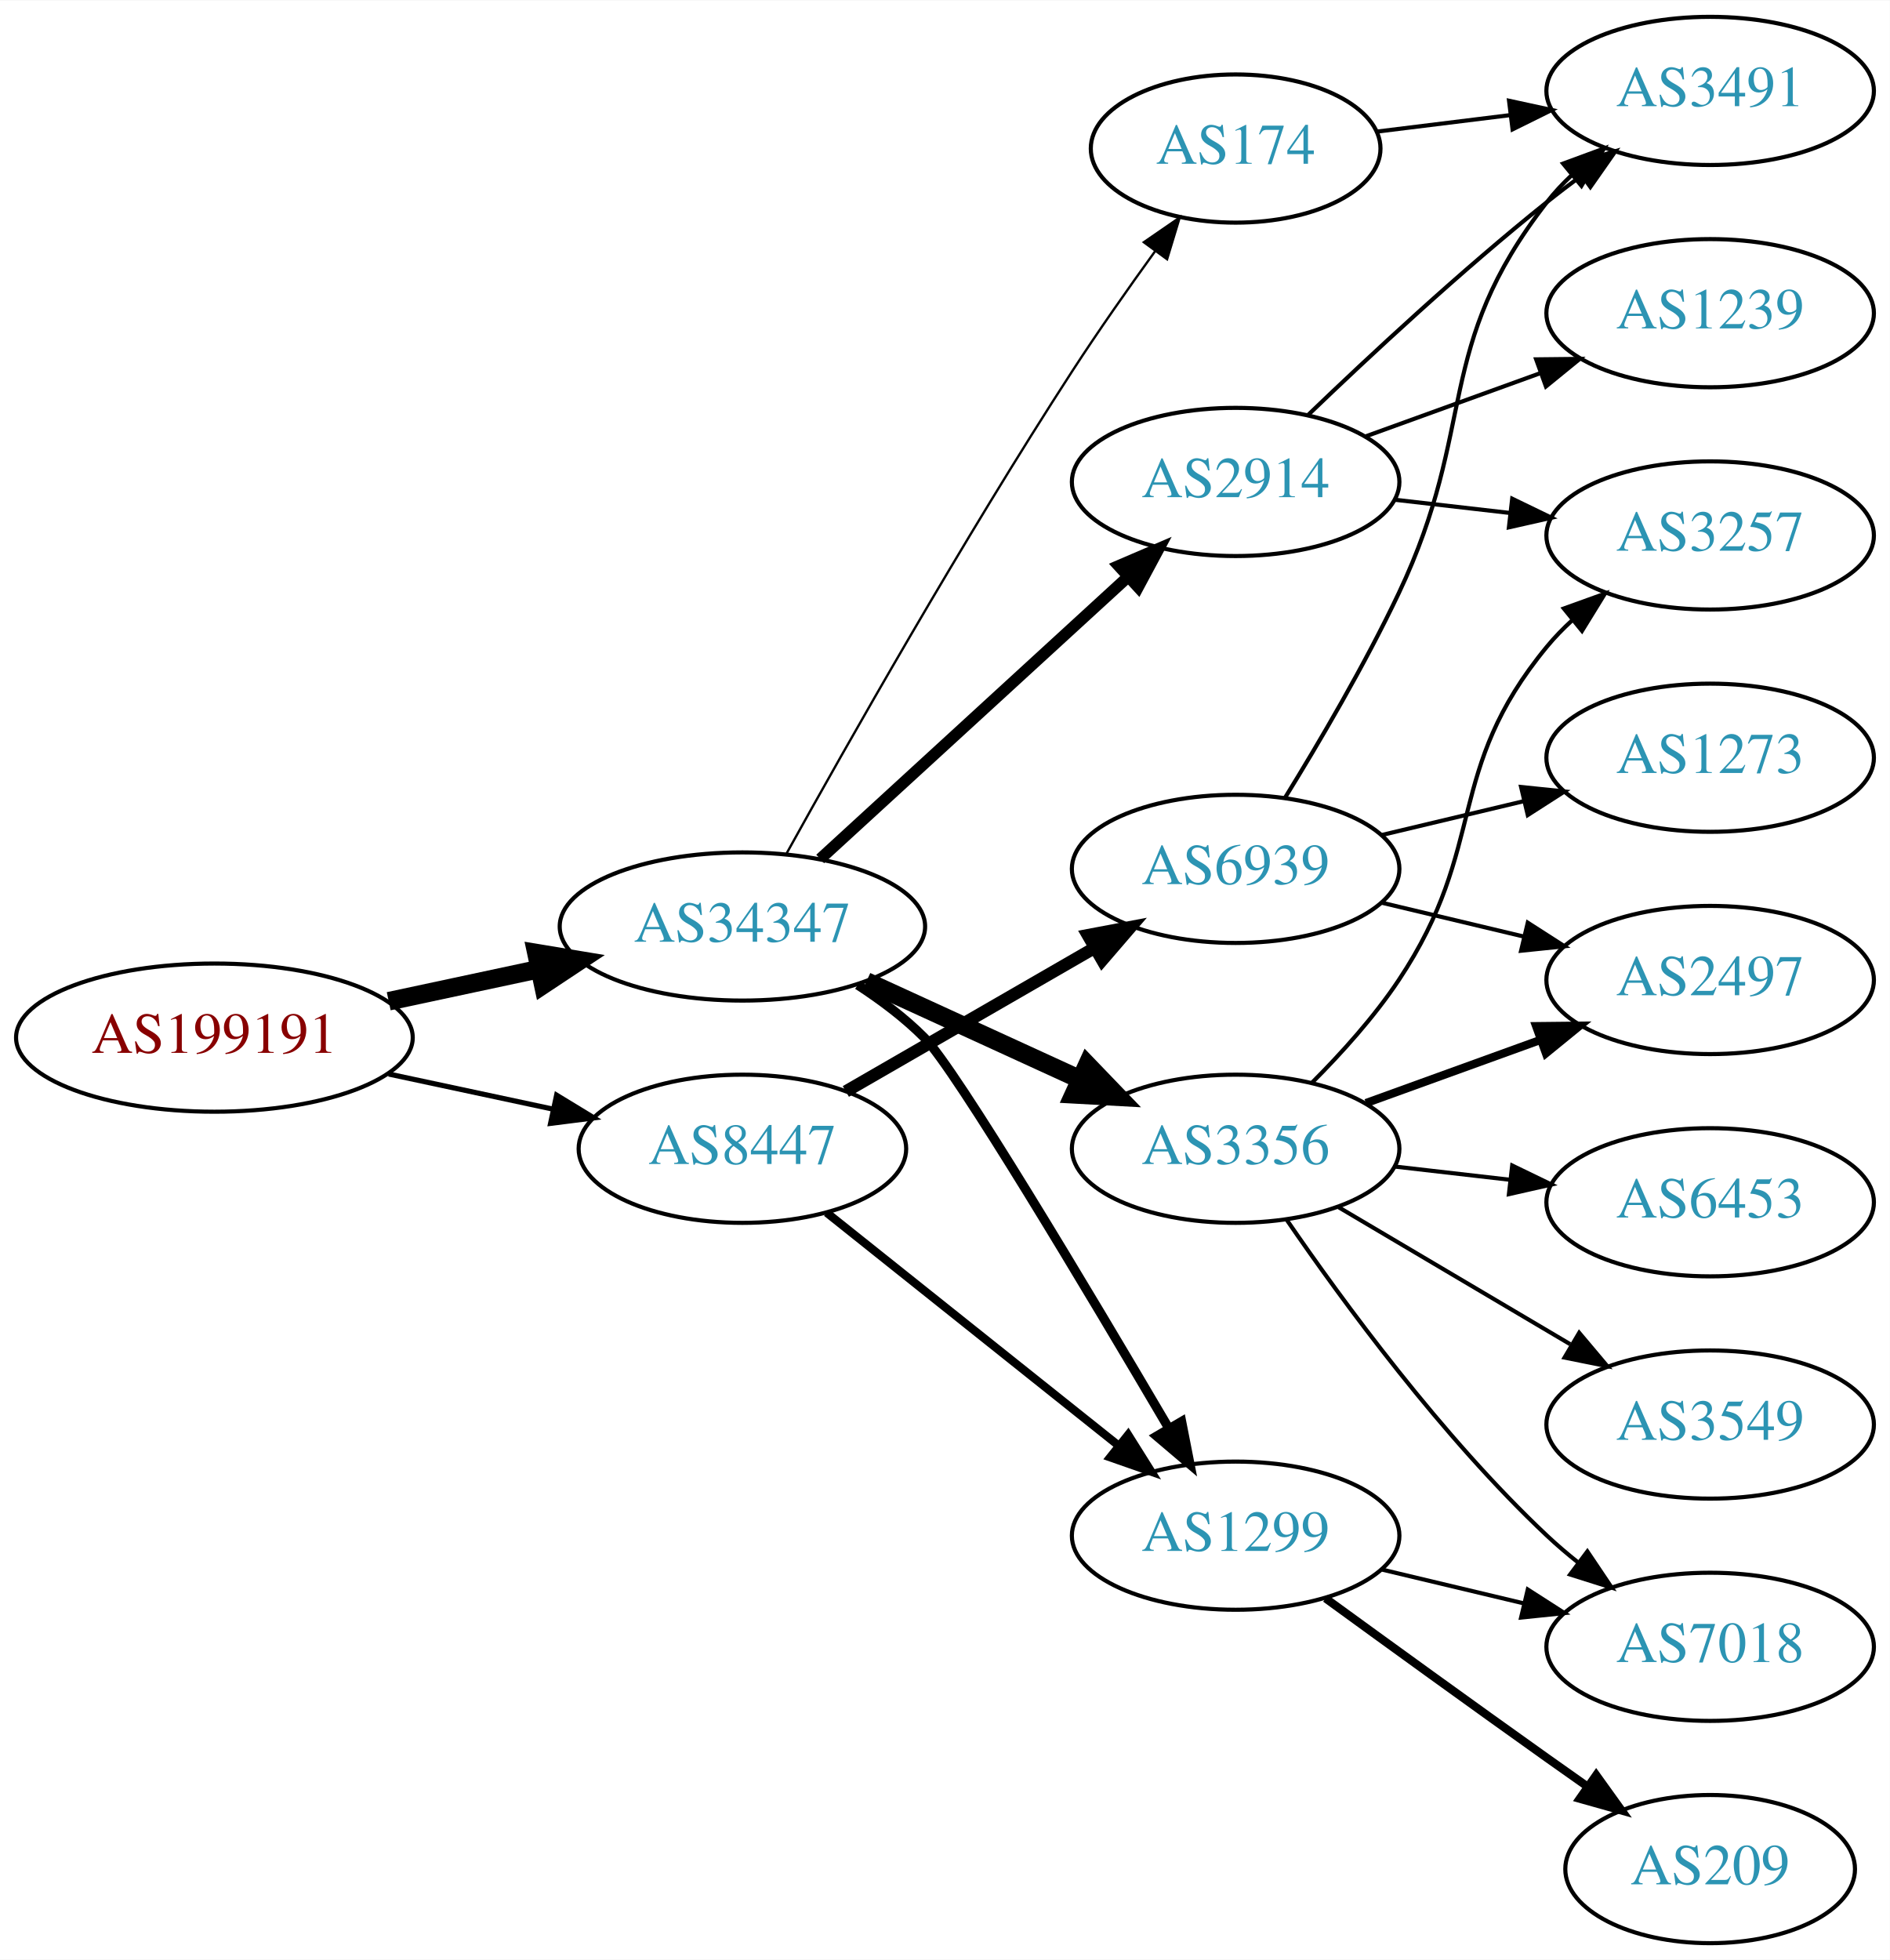
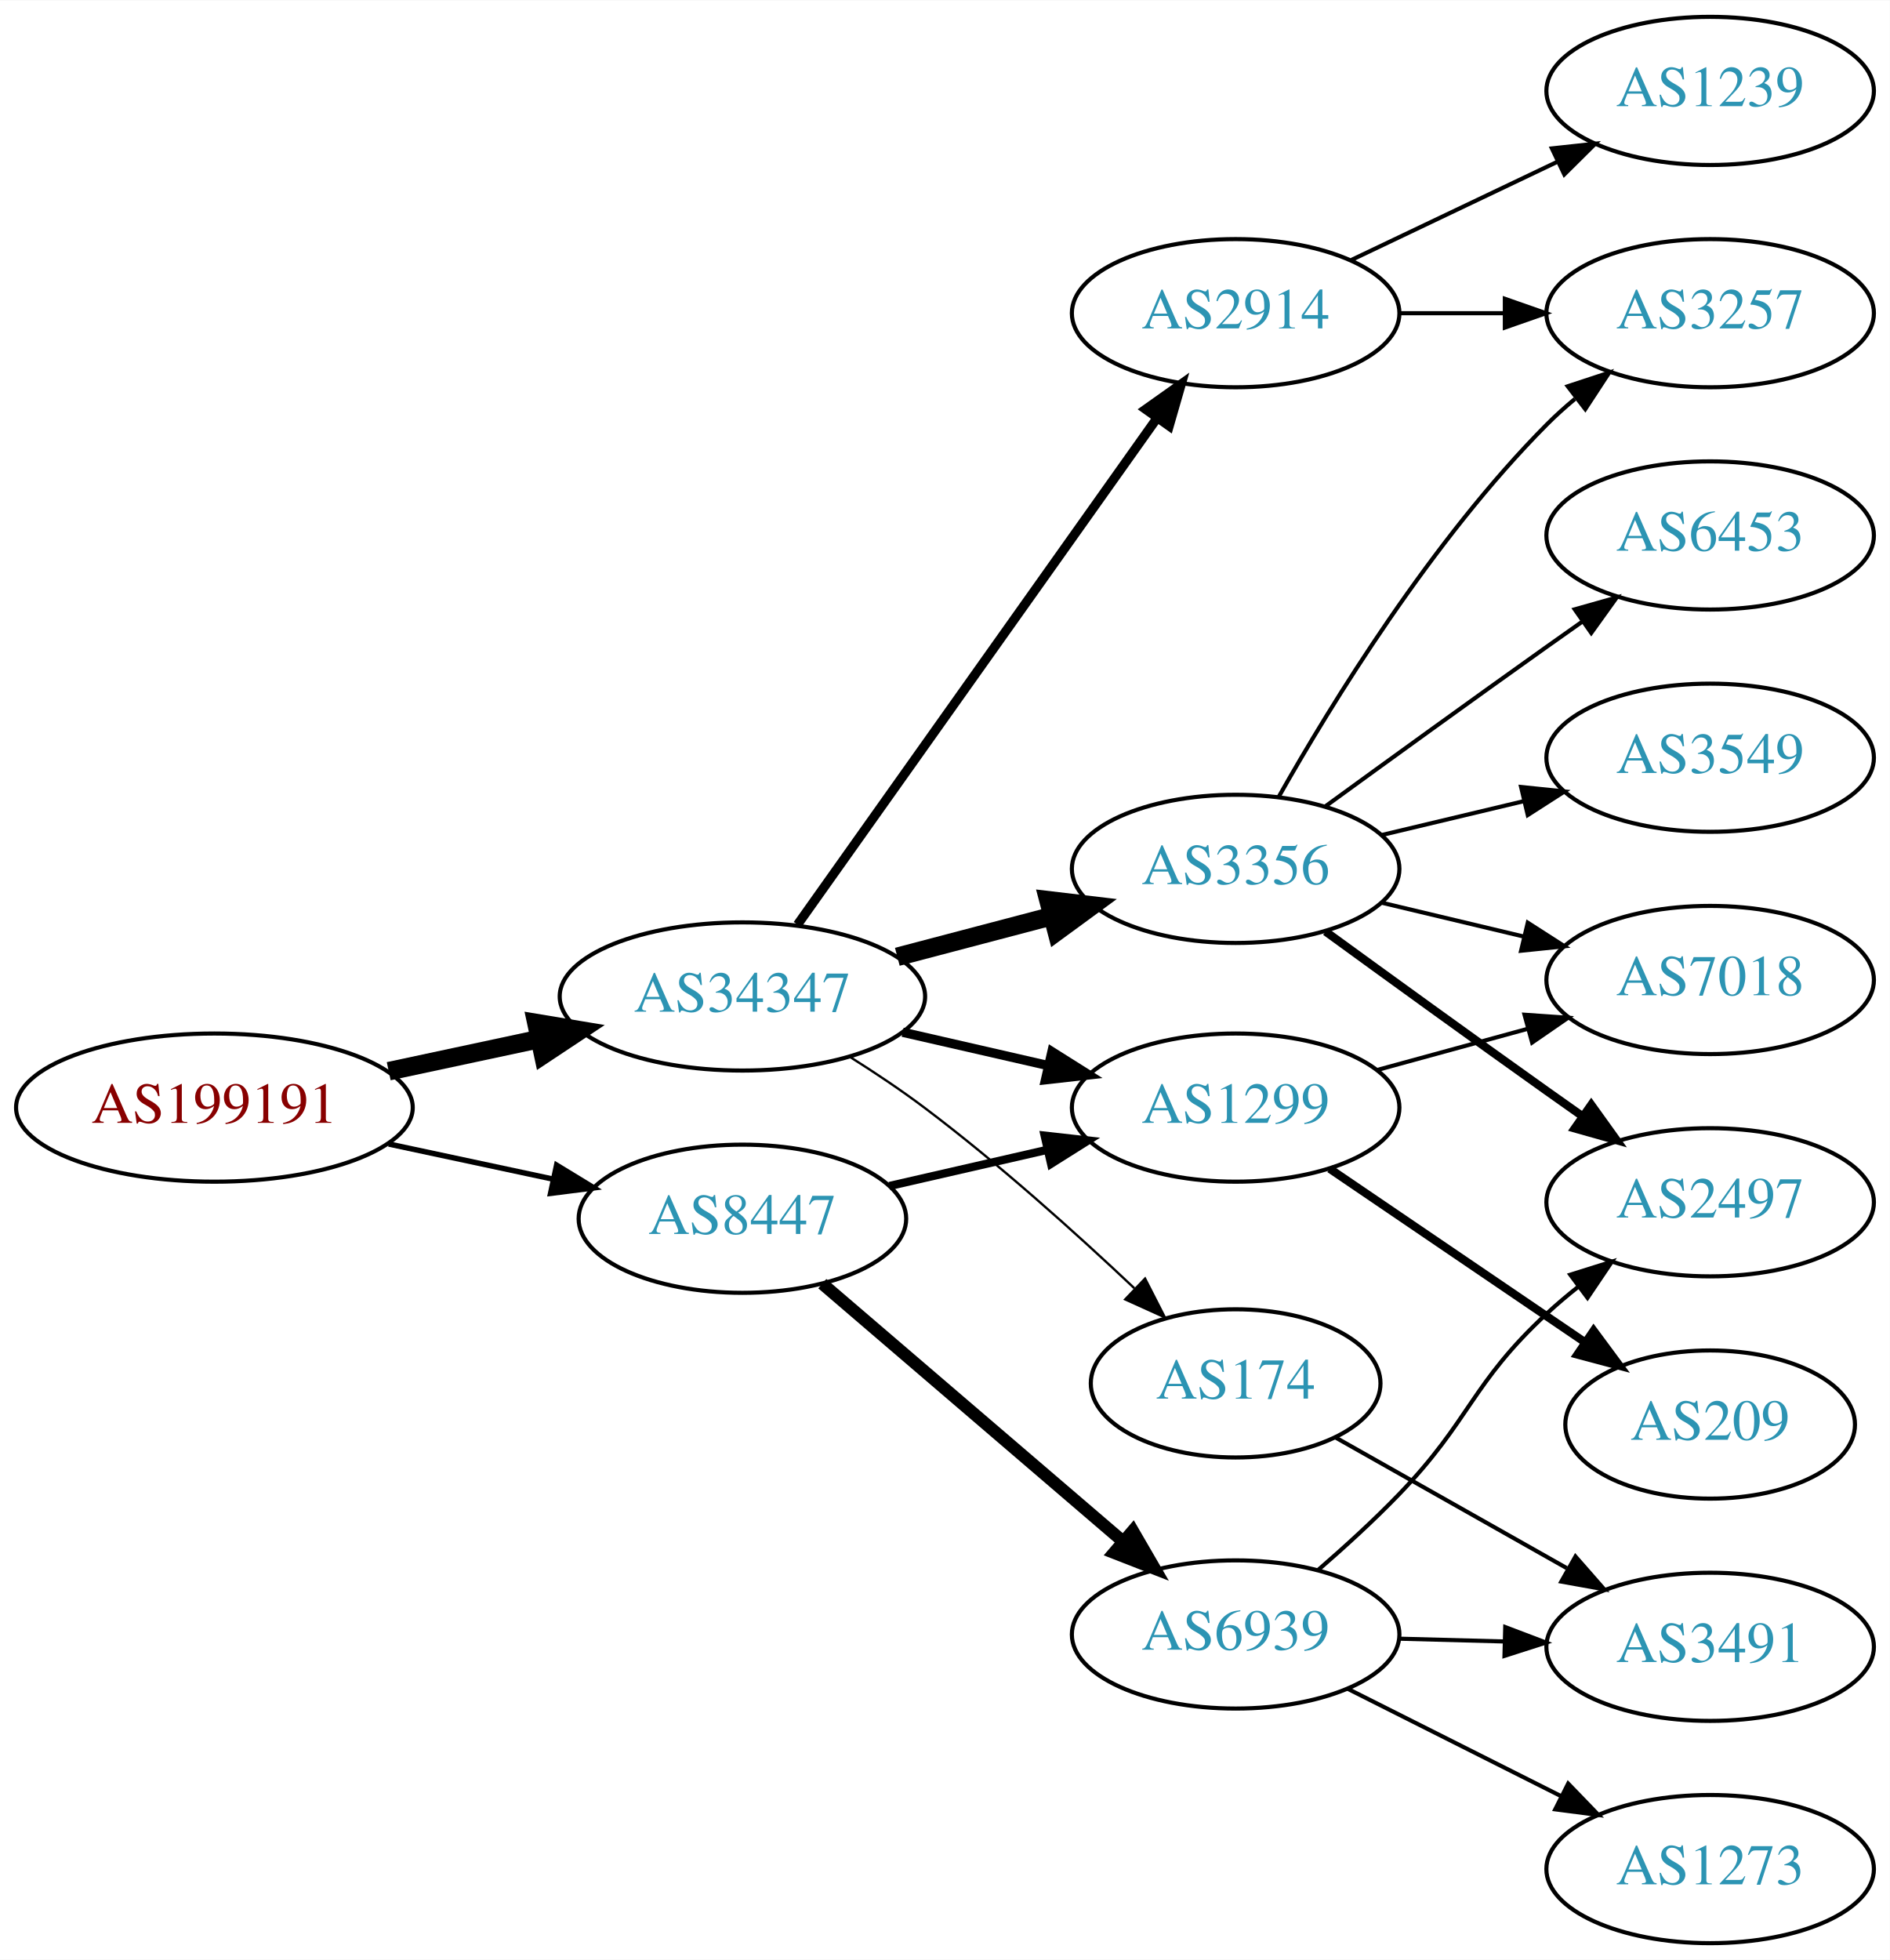
<svg xmlns="http://www.w3.org/2000/svg" xmlns:xlink="http://www.w3.org/1999/xlink" width="459pt" height="476pt" viewBox="0.00 0.00 459.17 476.00">
  <g id="graph0" class="graph" transform="scale(1 1) rotate(0) translate(4 472)">
    <polygon fill="white" stroke="none" points="-4,4 -4,-472 455.17,-472 455.17,4 -4,4" />
    <g id="node1" class="node">
      <g id="a_node1">
        <a xlink:href="/asn/199191" xlink:title="AS199191 ~ Klausner Trading International GmbH [AT]">
-           <ellipse fill="#ffffff" stroke="black" cx="48.096" cy="-220" rx="48.192" ry="18" />
-           <text text-anchor="middle" x="48.096" y="-216.3" font-family="Times,serif" font-size="14.00" fill="#880000">AS199191</text>
+           <ellipse fill="#ffffff" stroke="black" cx="48.096" cy="-203" rx="48.192" ry="18" />
+           <text text-anchor="middle" x="48.096" y="-199.3" font-family="Times,serif" font-size="14.00" fill="#880000">AS199191</text>
        </a>
      </g>
    </g>
    <g id="node2" class="node">
      <g id="a_node2">
        <a xlink:href="/asn/34347" xlink:title="AS34347 ~ HALLAG Kommunal GmbH [AT]">
-           <ellipse fill="#ffffff" stroke="black" cx="176.388" cy="-247" rx="44.393" ry="18" />
-           <text text-anchor="middle" x="176.388" y="-243.3" font-family="Times,serif" font-size="14.00" fill="#2c94b3">AS34347</text>
+           <ellipse fill="#ffffff" stroke="black" cx="176.388" cy="-230" rx="44.393" ry="18" />
+           <text text-anchor="middle" x="176.388" y="-226.3" font-family="Times,serif" font-size="14.00" fill="#2c94b3">AS34347</text>
        </a>
      </g>
    </g>
    <g id="edge1" class="edge">
-       <path fill="none" stroke="black" stroke-width="4.5" d="M90.448,-228.841C102.138,-231.34 114.964,-234.082 127.027,-236.661" />
-       <polygon fill="black" stroke="black" stroke-width="4.5" points="126.336,-240.54 136.939,-238.78 127.983,-232.839 126.336,-240.54" />
+       <path fill="none" stroke="black" stroke-width="4.5" d="M90.448,-211.841C102.138,-214.34 114.964,-217.082 127.027,-219.661" />
+       <polygon fill="black" stroke="black" stroke-width="4.5" points="126.336,-223.54 136.939,-221.78 127.983,-215.839 126.336,-223.54" />
    </g>
    <g id="node3" class="node">
      <g id="a_node3">
        <a xlink:href="/asn/8447" xlink:title="AS8447 ~ A1 Telekom Austria AG [AT]">
-           <ellipse fill="#ffffff" stroke="black" cx="176.388" cy="-193" rx="39.794" ry="18" />
-           <text text-anchor="middle" x="176.388" y="-189.3" font-family="Times,serif" font-size="14.00" fill="#2c94b3">AS8447</text>
+           <ellipse fill="#ffffff" stroke="black" cx="176.388" cy="-176" rx="39.794" ry="18" />
+           <text text-anchor="middle" x="176.388" y="-172.3" font-family="Times,serif" font-size="14.00" fill="#2c94b3">AS8447</text>
        </a>
      </g>
    </g>
    <g id="edge2" class="edge">
-       <path fill="none" stroke="black" stroke-width="1.25" d="M90.448,-211.159C103.163,-208.441 117.222,-205.435 130.181,-202.665" />
-       <polygon fill="black" stroke="black" stroke-width="1.25" points="131.245,-206.016 140.292,-200.503 129.781,-199.171 131.245,-206.016" />
+       <path fill="none" stroke="black" stroke-width="1.324" d="M90.448,-194.159C103.163,-191.441 117.222,-188.435 130.181,-185.665" />
+       <polygon fill="black" stroke="black" stroke-width="1.324" points="131.245,-189.016 140.292,-183.503 129.781,-182.171 131.245,-189.016" />
    </g>
    <g id="node4" class="node">
      <g id="a_node4">
        <a xlink:href="/asn/2914" xlink:title="AS2914 ~ NTT America, Inc. [US]">
-           <ellipse fill="#ffffff" stroke="black" cx="296.23" cy="-355" rx="39.794" ry="18" />
-           <text text-anchor="middle" x="296.23" y="-351.3" font-family="Times,serif" font-size="14.00" fill="#2c94b3">AS2914</text>
+           <ellipse fill="#ffffff" stroke="black" cx="296.23" cy="-396" rx="39.794" ry="18" />
+           <text text-anchor="middle" x="296.23" y="-392.3" font-family="Times,serif" font-size="14.00" fill="#2c94b3">AS2914</text>
        </a>
      </g>
    </g>
    <g id="edge3" class="edge">
-       <path fill="none" stroke="black" stroke-width="2.812" d="M195.285,-263.403C215.214,-281.667 247.571,-311.322 270.048,-331.921" />
-       <polygon fill="black" stroke="black" stroke-width="2.812" points="267.813,-334.62 277.55,-338.797 272.543,-329.46 267.813,-334.62" />
+       <path fill="none" stroke="black" stroke-width="2.25" d="M189.776,-247.451C210.606,-276.794 252.74,-336.145 276.969,-370.276" />
+       <polygon fill="black" stroke="black" stroke-width="2.25" points="274.365,-372.654 283.008,-378.783 280.073,-368.602 274.365,-372.654" />
    </g>
    <g id="node5" class="node">
      <g id="a_node5">
        <a xlink:href="/asn/3356" xlink:title="AS3356 ~ Level 3 Parent, LLC [US]">
-           <ellipse fill="#ffffff" stroke="black" cx="296.23" cy="-193" rx="39.794" ry="18" />
-           <text text-anchor="middle" x="296.23" y="-189.3" font-family="Times,serif" font-size="14.00" fill="#2c94b3">AS3356</text>
+           <ellipse fill="#ffffff" stroke="black" cx="296.23" cy="-261" rx="39.794" ry="18" />
+           <text text-anchor="middle" x="296.23" y="-257.3" font-family="Times,serif" font-size="14.00" fill="#2c94b3">AS3356</text>
        </a>
      </g>
    </g>
    <g id="edge4" class="edge">
-       <path fill="none" stroke="black" stroke-width="4.5" d="M206.517,-233.652C222.128,-226.498 241.526,-217.609 258.198,-209.97" />
-       <polygon fill="black" stroke="black" stroke-width="4.5" points="260.199,-213.384 267.65,-205.638 256.919,-206.225 260.199,-213.384" />
+       <path fill="none" stroke="black" stroke-width="4.5" d="M214.028,-239.639C225.97,-242.78 239.344,-246.298 251.738,-249.559" />
+       <polygon fill="black" stroke="black" stroke-width="4.5" points="250.749,-253.37 261.422,-252.106 252.752,-245.754 250.749,-253.37" />
    </g>
    <g id="node6" class="node">
      <g id="a_node6">
-         <a xlink:href="/asn/174" xlink:title="AS174 ~ Cogent Communications [US]">
-           <ellipse fill="#ffffff" stroke="black" cx="296.23" cy="-436" rx="35.194" ry="18" />
-           <text text-anchor="middle" x="296.23" y="-432.3" font-family="Times,serif" font-size="14.00" fill="#2c94b3">AS174</text>
+         <a xlink:href="/asn/1299" xlink:title="AS1299 ~ Telia Carrier [EU]">
+           <ellipse fill="#ffffff" stroke="black" cx="296.23" cy="-203" rx="39.794" ry="18" />
+           <text text-anchor="middle" x="296.23" y="-199.3" font-family="Times,serif" font-size="14.00" fill="#2c94b3">AS1299</text>
        </a>
      </g>
    </g>
    <g id="edge5" class="edge">
-       <path fill="none" stroke="black" stroke-width="0.562" d="M187.141,-264.783C201.616,-290.901 229.949,-340.977 256.584,-382 262.863,-391.672 270.136,-402.031 276.667,-411.062" />
-       <polygon fill="black" stroke="black" stroke-width="0.562" points="273.921,-413.237 282.645,-419.249 279.575,-409.109 273.921,-413.237" />
+       <path fill="none" stroke="black" stroke-width="2.25" d="M215.322,-221.308C226.563,-218.733 238.976,-215.889 250.599,-213.226" />
+       <polygon fill="black" stroke="black" stroke-width="2.25" points="251.595,-216.588 260.56,-210.943 250.031,-209.765 251.595,-216.588" />
    </g>
    <g id="node7" class="node">
      <g id="a_node7">
-         <a xlink:href="/asn/1299" xlink:title="AS1299 ~ Telia Carrier [EU]">
-           <ellipse fill="#ffffff" stroke="black" cx="296.23" cy="-99" rx="39.794" ry="18" />
-           <text text-anchor="middle" x="296.23" y="-95.3" font-family="Times,serif" font-size="14.00" fill="#2c94b3">AS1299</text>
+         <a xlink:href="/asn/174" xlink:title="AS174 ~ Cogent Communications [US]">
+           <ellipse fill="#ffffff" stroke="black" cx="296.23" cy="-136" rx="35.194" ry="18" />
+           <text text-anchor="middle" x="296.23" y="-132.3" font-family="Times,serif" font-size="14.00" fill="#2c94b3">AS174</text>
        </a>
      </g>
    </g>
    <g id="edge6" class="edge">
-       <path fill="none" stroke="black" stroke-width="2.25" d="M204.395,-232.796C210.113,-229.083 215.845,-224.767 220.584,-220 228.219,-212.32 260.467,-158.303 279.994,-125.091" />
-       <polygon fill="black" stroke="black" stroke-width="2.25" points="283.092,-126.727 285.133,-116.331 277.054,-123.185 283.092,-126.727" />
-     </g>
-     <g id="edge17" class="edge">
-       <path fill="none" stroke="black" stroke-width="2" d="M196.847,-177.478C216.208,-162.034 246.089,-138.198 267.842,-120.847" />
-       <polygon fill="black" stroke="black" stroke-width="2" points="270.107,-123.517 275.742,-114.545 265.742,-118.045 270.107,-123.517" />
+       <path fill="none" stroke="black" stroke-width="0.562" d="M202.549,-215.294C208.592,-211.486 214.93,-207.254 220.584,-203 238.547,-189.484 257.375,-172.562 271.629,-159.106" />
+       <polygon fill="black" stroke="black" stroke-width="0.562" points="274.224,-161.467 279.042,-152.031 269.391,-156.403 274.224,-161.467" />
+     </g>
+     <g id="edge16" class="edge">
+       <path fill="none" stroke="black" stroke-width="2" d="M212.107,-183.955C224.107,-186.704 237.728,-189.825 250.42,-192.733" />
+       <polygon fill="black" stroke="black" stroke-width="2" points="249.823,-196.187 260.352,-195.009 251.386,-189.364 249.823,-196.187" />
    </g>
    <g id="node15" class="node">
      <g id="a_node15">
        <a xlink:href="/asn/6939" xlink:title="AS6939 ~ Hurricane Electric LLC [US]">
-           <ellipse fill="#ffffff" stroke="black" cx="296.23" cy="-261" rx="39.794" ry="18" />
-           <text text-anchor="middle" x="296.23" y="-257.3" font-family="Times,serif" font-size="14.00" fill="#2c94b3">AS6939</text>
-         </a>
-       </g>
-     </g>
-     <g id="edge16" class="edge">
-       <path fill="none" stroke="black" stroke-width="3" d="M201.519,-206.925C218.958,-216.988 242.732,-230.707 261.97,-241.808" />
-       <polygon fill="black" stroke="black" stroke-width="3" points="260.315,-244.893 270.726,-246.86 263.814,-238.83 260.315,-244.893" />
+           <ellipse fill="#ffffff" stroke="black" cx="296.23" cy="-75" rx="39.794" ry="18" />
+           <text text-anchor="middle" x="296.23" y="-71.3" font-family="Times,serif" font-size="14.00" fill="#2c94b3">AS6939</text>
+         </a>
+       </g>
+     </g>
+     <g id="edge15" class="edge">
+       <path fill="none" stroke="black" stroke-width="3" d="M195.8,-160.219C215.402,-143.418 246.597,-116.682 268.816,-97.639" />
+       <polygon fill="black" stroke="black" stroke-width="3" points="271.242,-100.169 276.558,-91.004 266.687,-94.854 271.242,-100.169" />
    </g>
    <g id="node8" class="node">
      <g id="a_node8">
-         <a xlink:href="/asn/3491" xlink:title="AS3491 ~ PCCW Global, Inc. [US]">
+         <a xlink:href="/asn/3257" xlink:title="AS3257 ~ GTT [DE]">
+           <ellipse fill="#ffffff" stroke="black" cx="411.523" cy="-396" rx="39.794" ry="18" />
+           <text text-anchor="middle" x="411.523" y="-392.3" font-family="Times,serif" font-size="14.00" fill="#2c94b3">AS3257</text>
+         </a>
+       </g>
+     </g>
+     <g id="edge12" class="edge">
+       <path fill="none" stroke="black" d="M335.902,-396C344.105,-396 352.869,-396 361.401,-396" />
+       <polygon fill="black" stroke="black" points="361.641,-399.5 371.641,-396 361.641,-392.5 361.641,-399.5" />
+     </g>
+     <g id="node13" class="node">
+       <g id="a_node13">
+         <a xlink:href="/asn/1239" xlink:title="AS1239 ~ Sprint [US]">
          <ellipse fill="#ffffff" stroke="black" cx="411.523" cy="-450" rx="39.794" ry="18" />
-           <text text-anchor="middle" x="411.523" y="-446.3" font-family="Times,serif" font-size="14.00" fill="#2c94b3">AS3491</text>
-         </a>
-       </g>
+           <text text-anchor="middle" x="411.523" y="-446.3" font-family="Times,serif" font-size="14.00" fill="#2c94b3">AS1239</text>
+         </a>
+       </g>
+     </g>
+     <g id="edge13" class="edge">
+       <path fill="none" stroke="black" d="M324.367,-408.934C339.361,-416.081 358.182,-425.052 374.405,-432.785" />
+       <polygon fill="black" stroke="black" points="373.075,-436.028 383.608,-437.171 376.087,-429.709 373.075,-436.028" />
    </g>
    <g id="edge7" class="edge">
-       <path fill="none" stroke="black" d="M313.874,-371.312C328.649,-385.51 351.062,-406.363 371.877,-423 374.58,-425.161 377.444,-427.344 380.343,-429.484" />
-       <polygon fill="black" stroke="black" points="378.334,-432.35 388.498,-435.344 382.419,-426.666 378.334,-432.35" />
+       <path fill="none" stroke="black" d="M306.69,-278.49C319.472,-301.096 343.904,-340.886 371.877,-369 373.987,-371.121 376.283,-373.188 378.669,-375.171" />
+       <polygon fill="black" stroke="black" points="376.921,-378.242 386.984,-381.556 381.184,-372.69 376.921,-378.242" />
    </g>
    <g id="node9" class="node">
      <g id="a_node9">
-         <a xlink:href="/asn/1239" xlink:title="AS1239 ~ Sprint [US]">
-           <ellipse fill="#ffffff" stroke="black" cx="411.523" cy="-396" rx="39.794" ry="18" />
-           <text text-anchor="middle" x="411.523" y="-392.3" font-family="Times,serif" font-size="14.00" fill="#2c94b3">AS1239</text>
+         <a xlink:href="/asn/3549" xlink:title="AS3549 ~ Level 3 Parent, LLC [US]">
+           <ellipse fill="#ffffff" stroke="black" cx="411.523" cy="-288" rx="39.794" ry="18" />
+           <text text-anchor="middle" x="411.523" y="-284.3" font-family="Times,serif" font-size="14.00" fill="#2c94b3">AS3549</text>
        </a>
      </g>
    </g>
    <g id="edge8" class="edge">
-       <path fill="none" stroke="black" d="M327.889,-366.095C340.861,-370.79 356.155,-376.324 370.035,-381.348" />
-       <polygon fill="black" stroke="black" points="369.246,-384.784 379.84,-384.896 371.628,-378.202 369.246,-384.784" />
+       <path fill="none" stroke="black" d="M331.837,-269.248C342.709,-271.838 354.863,-274.735 366.305,-277.462" />
+       <polygon fill="black" stroke="black" points="365.589,-280.889 376.128,-279.803 367.212,-274.08 365.589,-280.889" />
    </g>
    <g id="node10" class="node">
      <g id="a_node10">
-         <a xlink:href="/asn/3257" xlink:title="AS3257 ~ GTT [DE]">
-           <ellipse fill="#ffffff" stroke="black" cx="411.523" cy="-342" rx="39.794" ry="18" />
-           <text text-anchor="middle" x="411.523" y="-338.3" font-family="Times,serif" font-size="14.00" fill="#2c94b3">AS3257</text>
+         <a xlink:href="/asn/2497" xlink:title="AS2497 ~ Internet Initiative Japan Inc. [JP]">
+           <ellipse fill="#ffffff" stroke="black" cx="411.523" cy="-180" rx="39.794" ry="18" />
+           <text text-anchor="middle" x="411.523" y="-176.3" font-family="Times,serif" font-size="14.00" fill="#2c94b3">AS2497</text>
        </a>
      </g>
    </g>
    <g id="edge9" class="edge">
-       <path fill="none" stroke="black" d="M334.955,-350.671C343.937,-349.641 353.635,-348.528 362.993,-347.454" />
-       <polygon fill="black" stroke="black" points="363.427,-350.927 372.963,-346.31 362.629,-343.973 363.427,-350.927" />
-     </g>
-     <g id="edge12" class="edge">
-       <path fill="none" stroke="black" d="M314.787,-209.054C321.943,-216.212 329.917,-225.041 335.877,-234 357.698,-266.8 346.812,-284.606 371.877,-315 373.732,-317.25 375.819,-319.396 378.038,-321.424" />
-       <polygon fill="black" stroke="black" points="375.973,-324.256 385.942,-327.844 380.386,-318.823 375.973,-324.256" />
+       <path fill="none" stroke="black" stroke-width="2" d="M318.078,-245.778C333.012,-234.909 353.626,-219.975 371.877,-207 374.697,-204.995 377.64,-202.915 380.588,-200.841" />
+       <polygon fill="black" stroke="black" stroke-width="2" points="382.634,-203.681 388.813,-195.074 378.616,-197.95 382.634,-203.681" />
    </g>
    <g id="node11" class="node">
      <g id="a_node11">
-         <a xlink:href="/asn/2497" xlink:title="AS2497 ~ Internet Initiative Japan Inc. [JP]">
+         <a xlink:href="/asn/7018" xlink:title="AS7018 ~ AT&amp;T Services, Inc. [US]">
          <ellipse fill="#ffffff" stroke="black" cx="411.523" cy="-234" rx="39.794" ry="18" />
-           <text text-anchor="middle" x="411.523" y="-230.3" font-family="Times,serif" font-size="14.00" fill="#2c94b3">AS2497</text>
+           <text text-anchor="middle" x="411.523" y="-230.3" font-family="Times,serif" font-size="14.00" fill="#2c94b3">AS7018</text>
        </a>
      </g>
    </g>
    <g id="edge10" class="edge">
-       <path fill="none" stroke="black" stroke-width="2" d="M327.889,-204.095C340.861,-208.79 356.155,-214.324 370.035,-219.348" />
-       <polygon fill="black" stroke="black" stroke-width="2" points="369.246,-222.784 379.84,-222.896 371.628,-216.202 369.246,-222.784" />
+       <path fill="none" stroke="black" d="M331.837,-252.752C342.709,-250.162 354.863,-247.265 366.305,-244.538" />
+       <polygon fill="black" stroke="black" points="367.212,-247.92 376.128,-242.197 365.589,-241.111 367.212,-247.92" />
    </g>
    <g id="node12" class="node">
      <g id="a_node12">
        <a xlink:href="/asn/6453" xlink:title="AS6453 ~ TATA COMMUNICATIONS (AMERICA) INC [US]">
-           <ellipse fill="#ffffff" stroke="black" cx="411.523" cy="-180" rx="39.794" ry="18" />
-           <text text-anchor="middle" x="411.523" y="-176.3" font-family="Times,serif" font-size="14.00" fill="#2c94b3">AS6453</text>
+           <ellipse fill="#ffffff" stroke="black" cx="411.523" cy="-342" rx="39.794" ry="18" />
+           <text text-anchor="middle" x="411.523" y="-338.3" font-family="Times,serif" font-size="14.00" fill="#2c94b3">AS6453</text>
        </a>
      </g>
    </g>
    <g id="edge11" class="edge">
-       <path fill="none" stroke="black" d="M334.955,-188.671C343.937,-187.641 353.635,-186.528 362.993,-185.454" />
-       <polygon fill="black" stroke="black" points="363.427,-188.927 372.963,-184.31 362.629,-181.973 363.427,-188.927" />
-     </g>
-     <g id="node13" class="node">
-       <g id="a_node13">
-         <a xlink:href="/asn/3549" xlink:title="AS3549 ~ Level 3 Parent, LLC [US]">
-           <ellipse fill="#ffffff" stroke="black" cx="411.523" cy="-126" rx="39.794" ry="18" />
-           <text text-anchor="middle" x="411.523" y="-122.3" font-family="Times,serif" font-size="14.00" fill="#2c94b3">AS3549</text>
-         </a>
-       </g>
-     </g>
-     <g id="edge13" class="edge">
-       <path fill="none" stroke="black" d="M321.257,-178.791C337.629,-169.109 359.516,-156.165 377.52,-145.518" />
-       <polygon fill="black" stroke="black" points="379.705,-148.292 386.531,-140.188 376.142,-142.266 379.705,-148.292" />
-     </g>
-     <g id="node14" class="node">
-       <g id="a_node14">
-         <a xlink:href="/asn/7018" xlink:title="AS7018 ~ AT&amp;T Services, Inc. [US]">
-           <ellipse fill="#ffffff" stroke="black" cx="411.523" cy="-72" rx="39.794" ry="18" />
-           <text text-anchor="middle" x="411.523" y="-68.3" font-family="Times,serif" font-size="14.00" fill="#2c94b3">AS7018</text>
-         </a>
-       </g>
-     </g>
-     <g id="edge14" class="edge">
-       <path fill="none" stroke="black" d="M308.587,-175.817C322.196,-155.972 346.374,-122.985 371.877,-99 374.261,-96.757 376.845,-94.556 379.506,-92.438" />
-       <polygon fill="black" stroke="black" points="381.695,-95.171 387.603,-86.377 377.5,-89.567 381.695,-95.171" />
-     </g>
-     <g id="edge15" class="edge">
-       <path fill="none" stroke="black" d="M330.609,-440.125C340.699,-441.372 351.982,-442.766 362.817,-444.105" />
-       <polygon fill="black" stroke="black" points="362.661,-447.612 373.014,-445.365 363.519,-440.665 362.661,-447.612" />
-     </g>
-     <g id="edge22" class="edge">
-       <path fill="none" stroke="black" d="M331.837,-90.752C342.709,-88.162 354.863,-85.265 366.305,-82.538" />
-       <polygon fill="black" stroke="black" points="367.212,-85.92 376.128,-80.197 365.589,-79.111 367.212,-85.92" />
+       <path fill="none" stroke="black" d="M318.078,-276.222C333.012,-287.091 353.626,-302.025 371.877,-315 374.697,-317.005 377.64,-319.085 380.588,-321.159" />
+       <polygon fill="black" stroke="black" points="378.616,-324.05 388.813,-326.926 382.634,-318.319 378.616,-324.05" />
+     </g>
+     <g id="edge21" class="edge">
+       <path fill="none" stroke="black" d="M330.609,-212.133C342.031,-215.259 354.981,-218.802 367.08,-222.113" />
+       <polygon fill="black" stroke="black" points="366.422,-225.561 376.991,-224.825 368.27,-218.81 366.422,-225.561" />
    </g>
    <g id="node17" class="node">
      <g id="a_node17">
        <a xlink:href="/asn/209" xlink:title="AS209 ~ CenturyLink Communications, LLC [US]">
-           <ellipse fill="#ffffff" stroke="black" cx="411.523" cy="-18" rx="35.194" ry="18" />
-           <text text-anchor="middle" x="411.523" y="-14.3" font-family="Times,serif" font-size="14.00" fill="#2c94b3">AS209</text>
-         </a>
-       </g>
-     </g>
-     <g id="edge21" class="edge">
-       <path fill="none" stroke="black" stroke-width="2" d="M318.078,-83.778C333.012,-72.909 353.626,-57.975 371.877,-45 375.087,-42.718 378.456,-40.339 381.811,-37.982" />
-       <polygon fill="black" stroke="black" stroke-width="2" points="383.839,-40.834 390.021,-32.23 379.823,-35.101 383.839,-40.834" />
+           <ellipse fill="#ffffff" stroke="black" cx="411.523" cy="-126" rx="35.194" ry="18" />
+           <text text-anchor="middle" x="411.523" y="-122.3" font-family="Times,serif" font-size="14.00" fill="#2c94b3">AS209</text>
+         </a>
+       </g>
    </g>
    <g id="edge20" class="edge">
-       <path fill="none" stroke="black" d="M308.192,-278.218C316.4,-291.512 327.593,-310.527 335.877,-328 355.219,-368.799 344.136,-387.375 371.877,-423 373.668,-425.301 375.709,-427.484 377.896,-429.538" />
-       <polygon fill="black" stroke="black" points="375.798,-432.344 385.741,-436.005 380.251,-426.943 375.798,-432.344" />
+       <path fill="none" stroke="black" stroke-width="2" d="M319.074,-188.154C336.694,-176.178 361.65,-159.217 381.041,-146.038" />
+       <polygon fill="black" stroke="black" stroke-width="2" points="383.209,-148.796 389.512,-140.28 379.274,-143.007 383.209,-148.796" />
+     </g>
+     <g id="node14" class="node">
+       <g id="a_node14">
+         <a xlink:href="/asn/3491" xlink:title="AS3491 ~ PCCW Global, Inc. [US]">
+           <ellipse fill="#ffffff" stroke="black" cx="411.523" cy="-72" rx="39.794" ry="18" />
+           <text text-anchor="middle" x="411.523" y="-68.3" font-family="Times,serif" font-size="14.00" fill="#2c94b3">AS3491</text>
+         </a>
+       </g>
+     </g>
+     <g id="edge14" class="edge">
+       <path fill="none" stroke="black" d="M320.43,-122.894C336.638,-113.738 358.536,-101.368 376.685,-91.115" />
+       <polygon fill="black" stroke="black" points="378.799,-93.941 385.784,-85.975 375.356,-87.846 378.799,-93.941" />
+     </g>
+     <g id="edge17" class="edge">
+       <path fill="none" stroke="black" d="M316.273,-90.665C322.707,-96.238 329.796,-102.698 335.877,-109 353.42,-127.183 353.345,-135.824 371.877,-153 374.278,-155.225 376.872,-157.415 379.541,-159.525" />
+       <polygon fill="black" stroke="black" points="377.541,-162.4 387.65,-165.573 381.727,-156.789 377.541,-162.4" />
    </g>
    <g id="edge19" class="edge">
-       <path fill="none" stroke="black" d="M331.837,-252.752C342.709,-250.162 354.863,-247.265 366.305,-244.538" />
-       <polygon fill="black" stroke="black" points="367.212,-247.92 376.128,-242.197 365.589,-241.111 367.212,-247.92" />
+       <path fill="none" stroke="black" d="M335.902,-73.976C344.105,-73.759 352.869,-73.527 361.401,-73.301" />
+       <polygon fill="black" stroke="black" points="361.737,-76.793 371.641,-73.03 361.551,-69.796 361.737,-76.793" />
    </g>
    <g id="node16" class="node">
      <g id="a_node16">
        <a xlink:href="/asn/1273" xlink:title="AS1273 ~ Vodafone Group PLC [EU]">
-           <ellipse fill="#ffffff" stroke="black" cx="411.523" cy="-288" rx="39.794" ry="18" />
-           <text text-anchor="middle" x="411.523" y="-284.3" font-family="Times,serif" font-size="14.00" fill="#2c94b3">AS1273</text>
+           <ellipse fill="#ffffff" stroke="black" cx="411.523" cy="-18" rx="39.794" ry="18" />
+           <text text-anchor="middle" x="411.523" y="-14.3" font-family="Times,serif" font-size="14.00" fill="#2c94b3">AS1273</text>
        </a>
      </g>
    </g>
    <g id="edge18" class="edge">
-       <path fill="none" stroke="black" d="M331.837,-269.248C342.709,-271.838 354.863,-274.735 366.305,-277.462" />
-       <polygon fill="black" stroke="black" points="365.589,-280.889 376.128,-279.803 367.212,-274.08 365.589,-280.889" />
+       <path fill="none" stroke="black" d="M323.507,-61.78C338.949,-54.01 358.668,-44.089 375.428,-35.657" />
+       <polygon fill="black" stroke="black" points="377.029,-38.77 384.389,-31.148 373.883,-32.516 377.029,-38.77" />
    </g>
  </g>
</svg>
